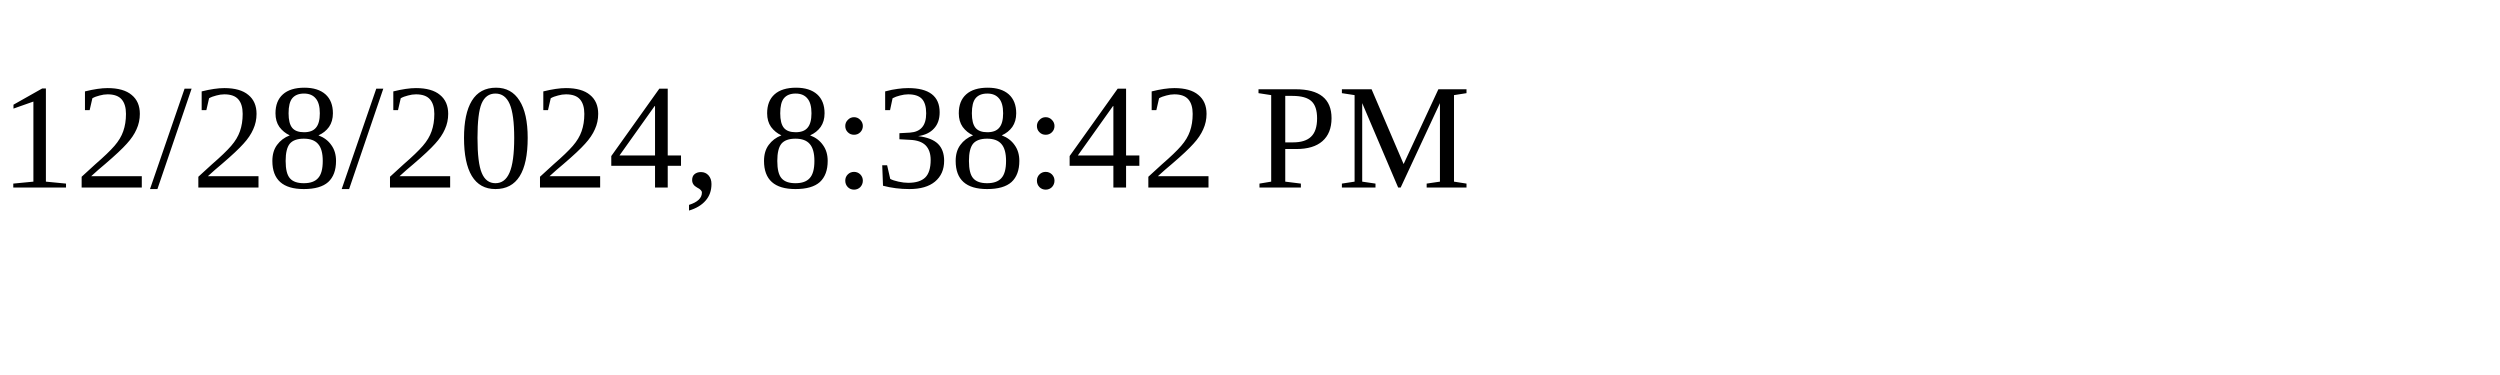
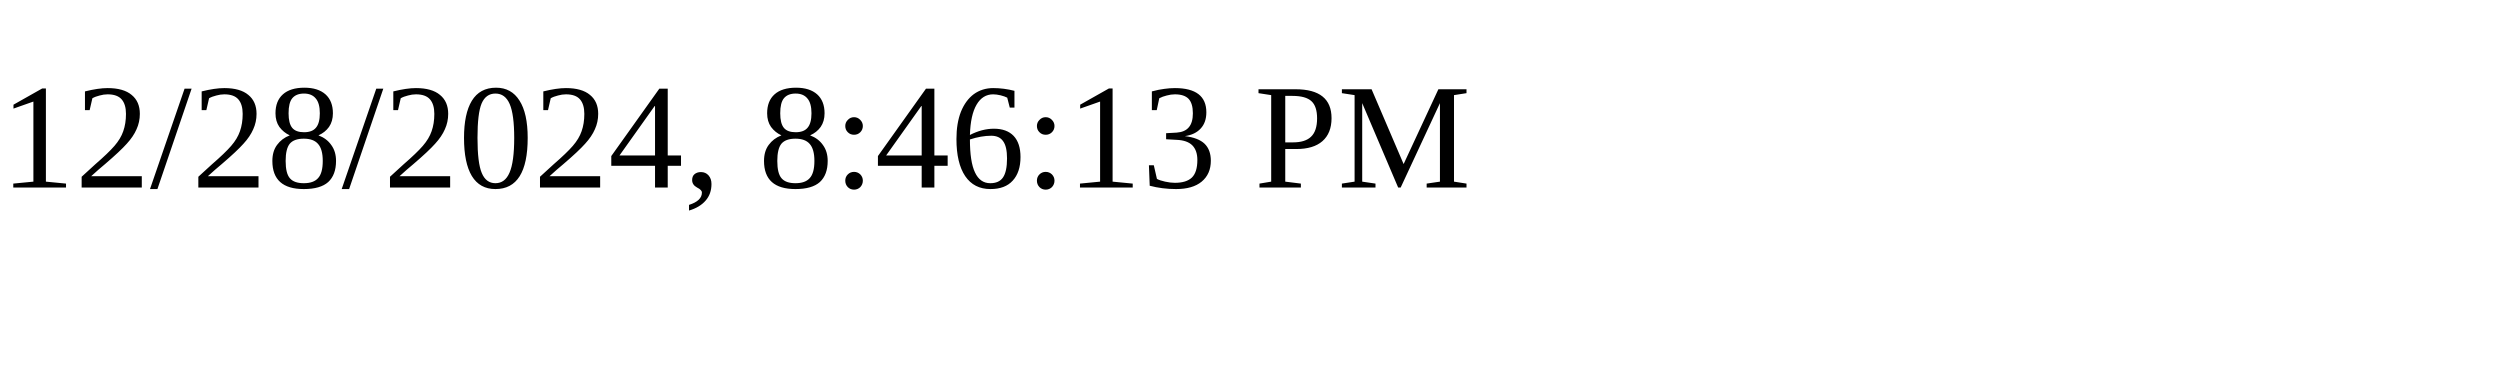
<svg xmlns="http://www.w3.org/2000/svg" height="30" width="200">
-   <text x="0" y="15">12/28/2024, 8:38:42 PM</text>
+   <text x="0" y="15">12/28/2024, 8:46:13 PM</text>
</svg>
